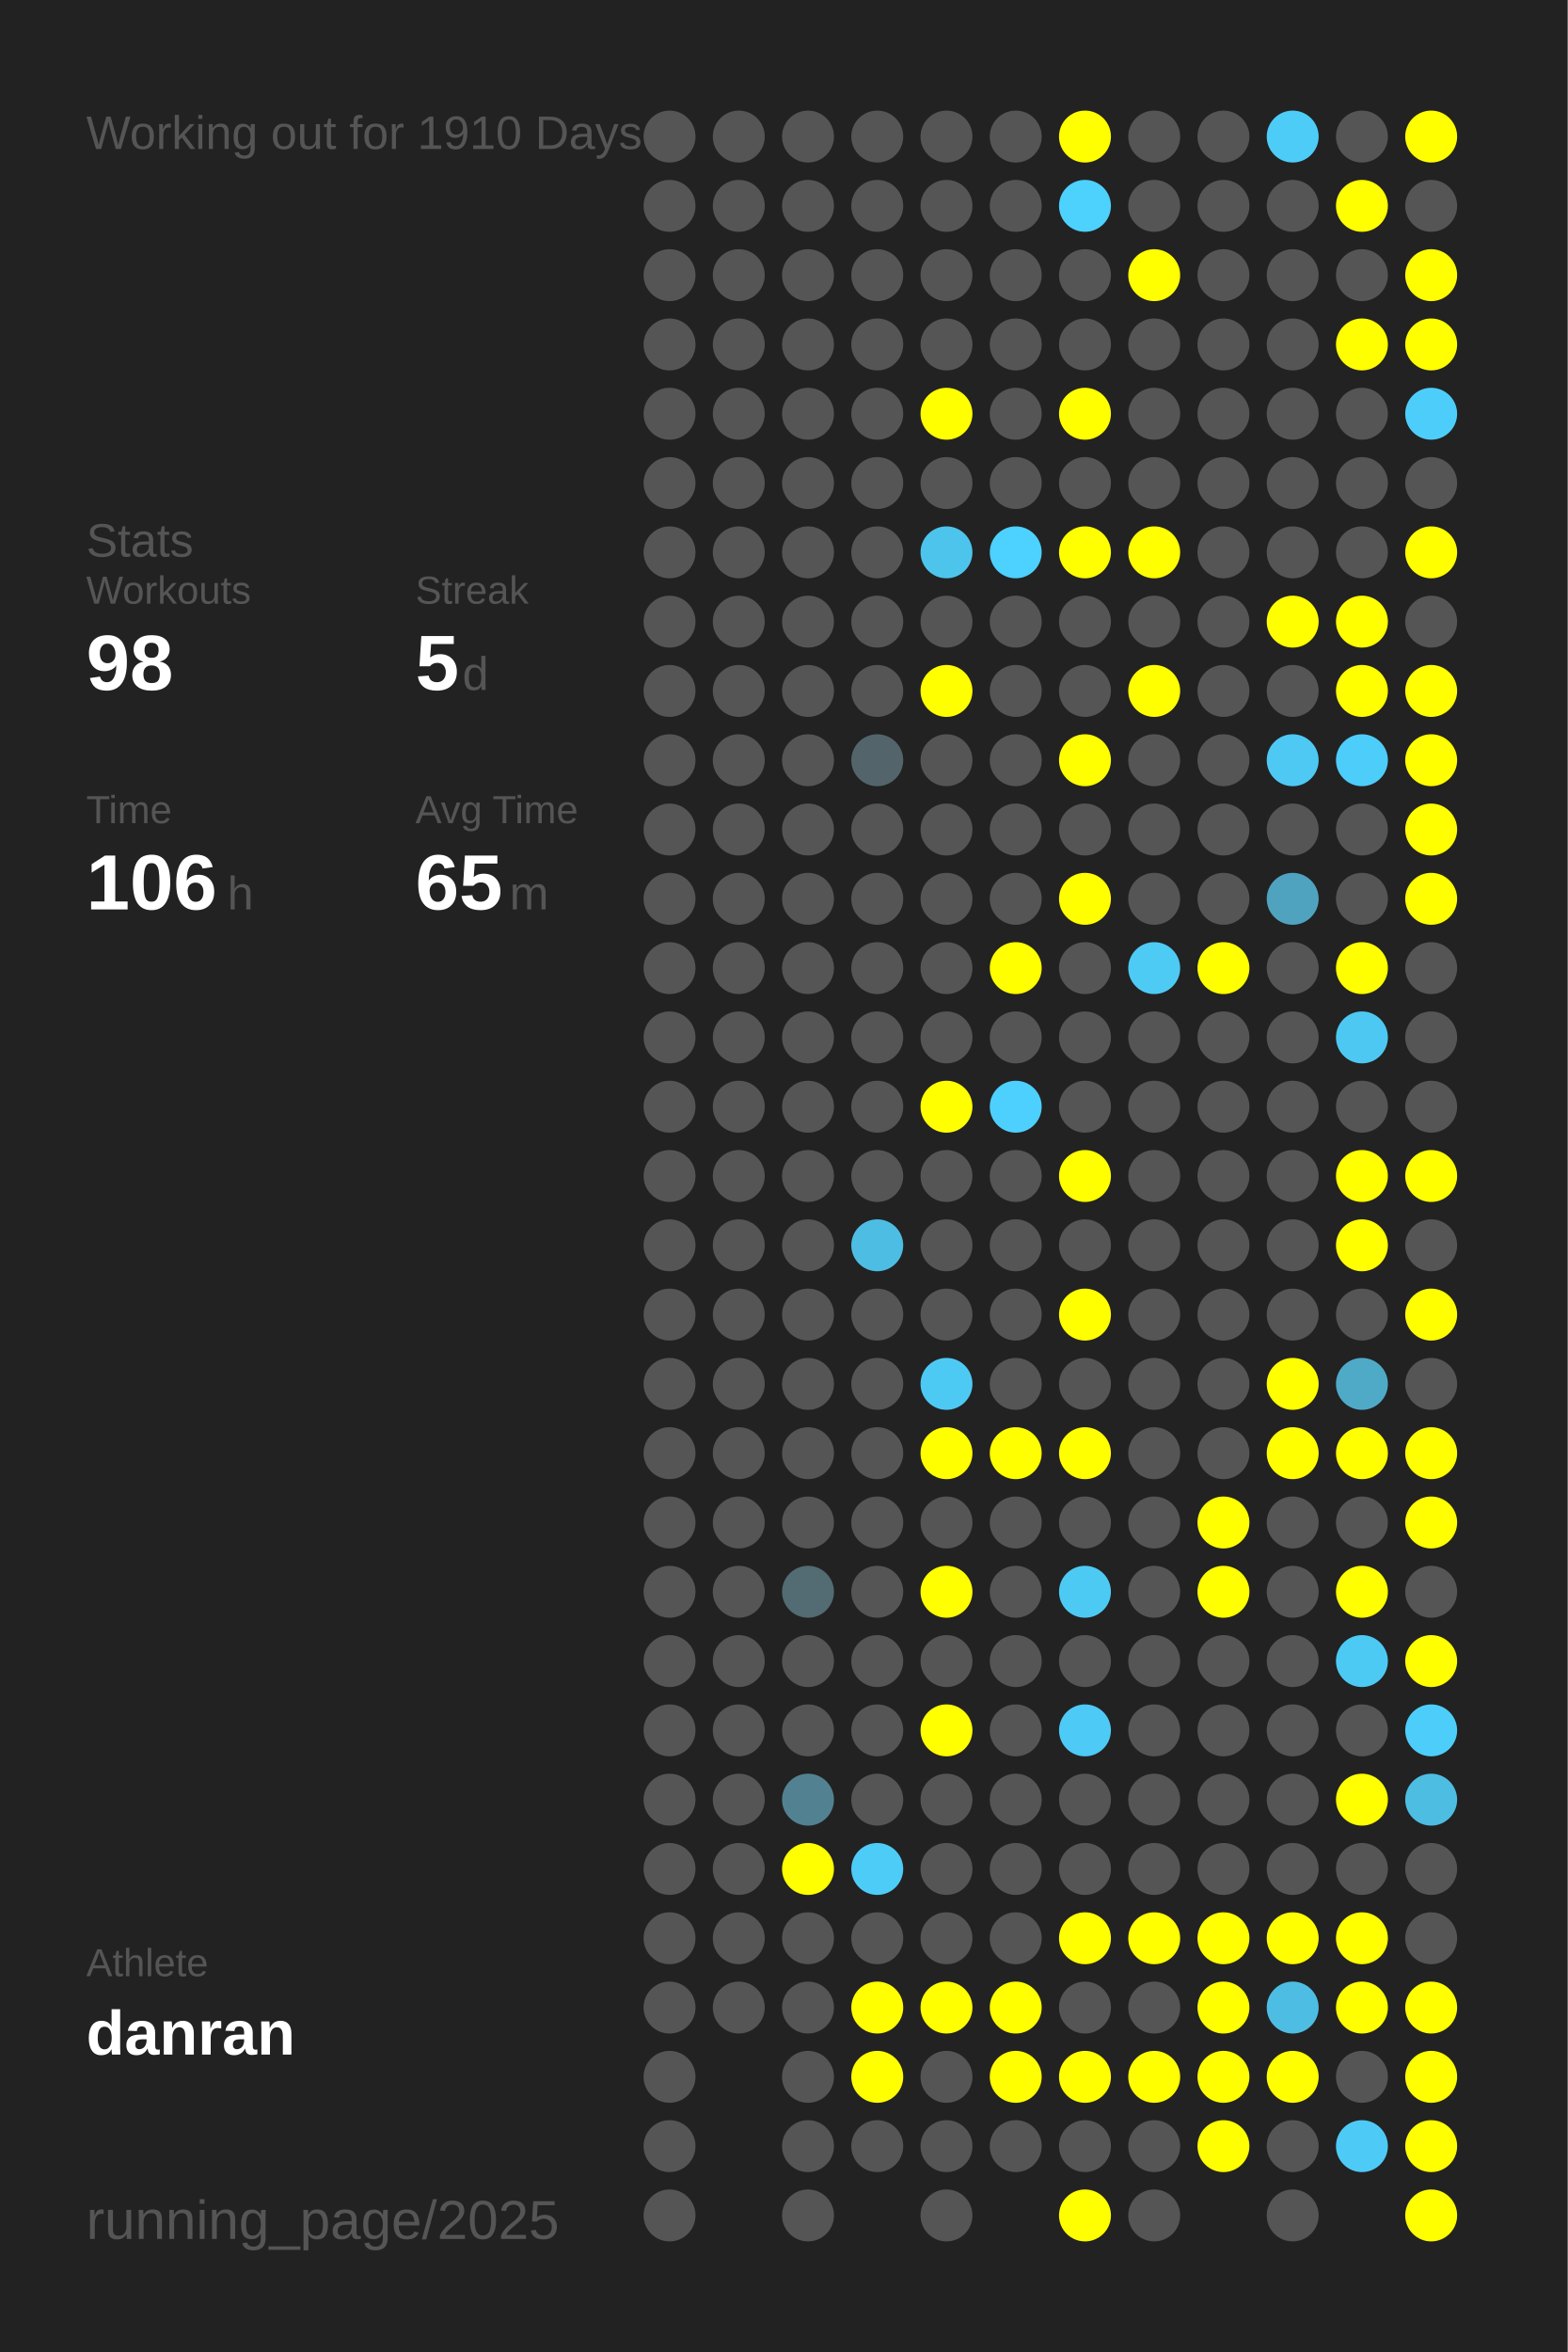
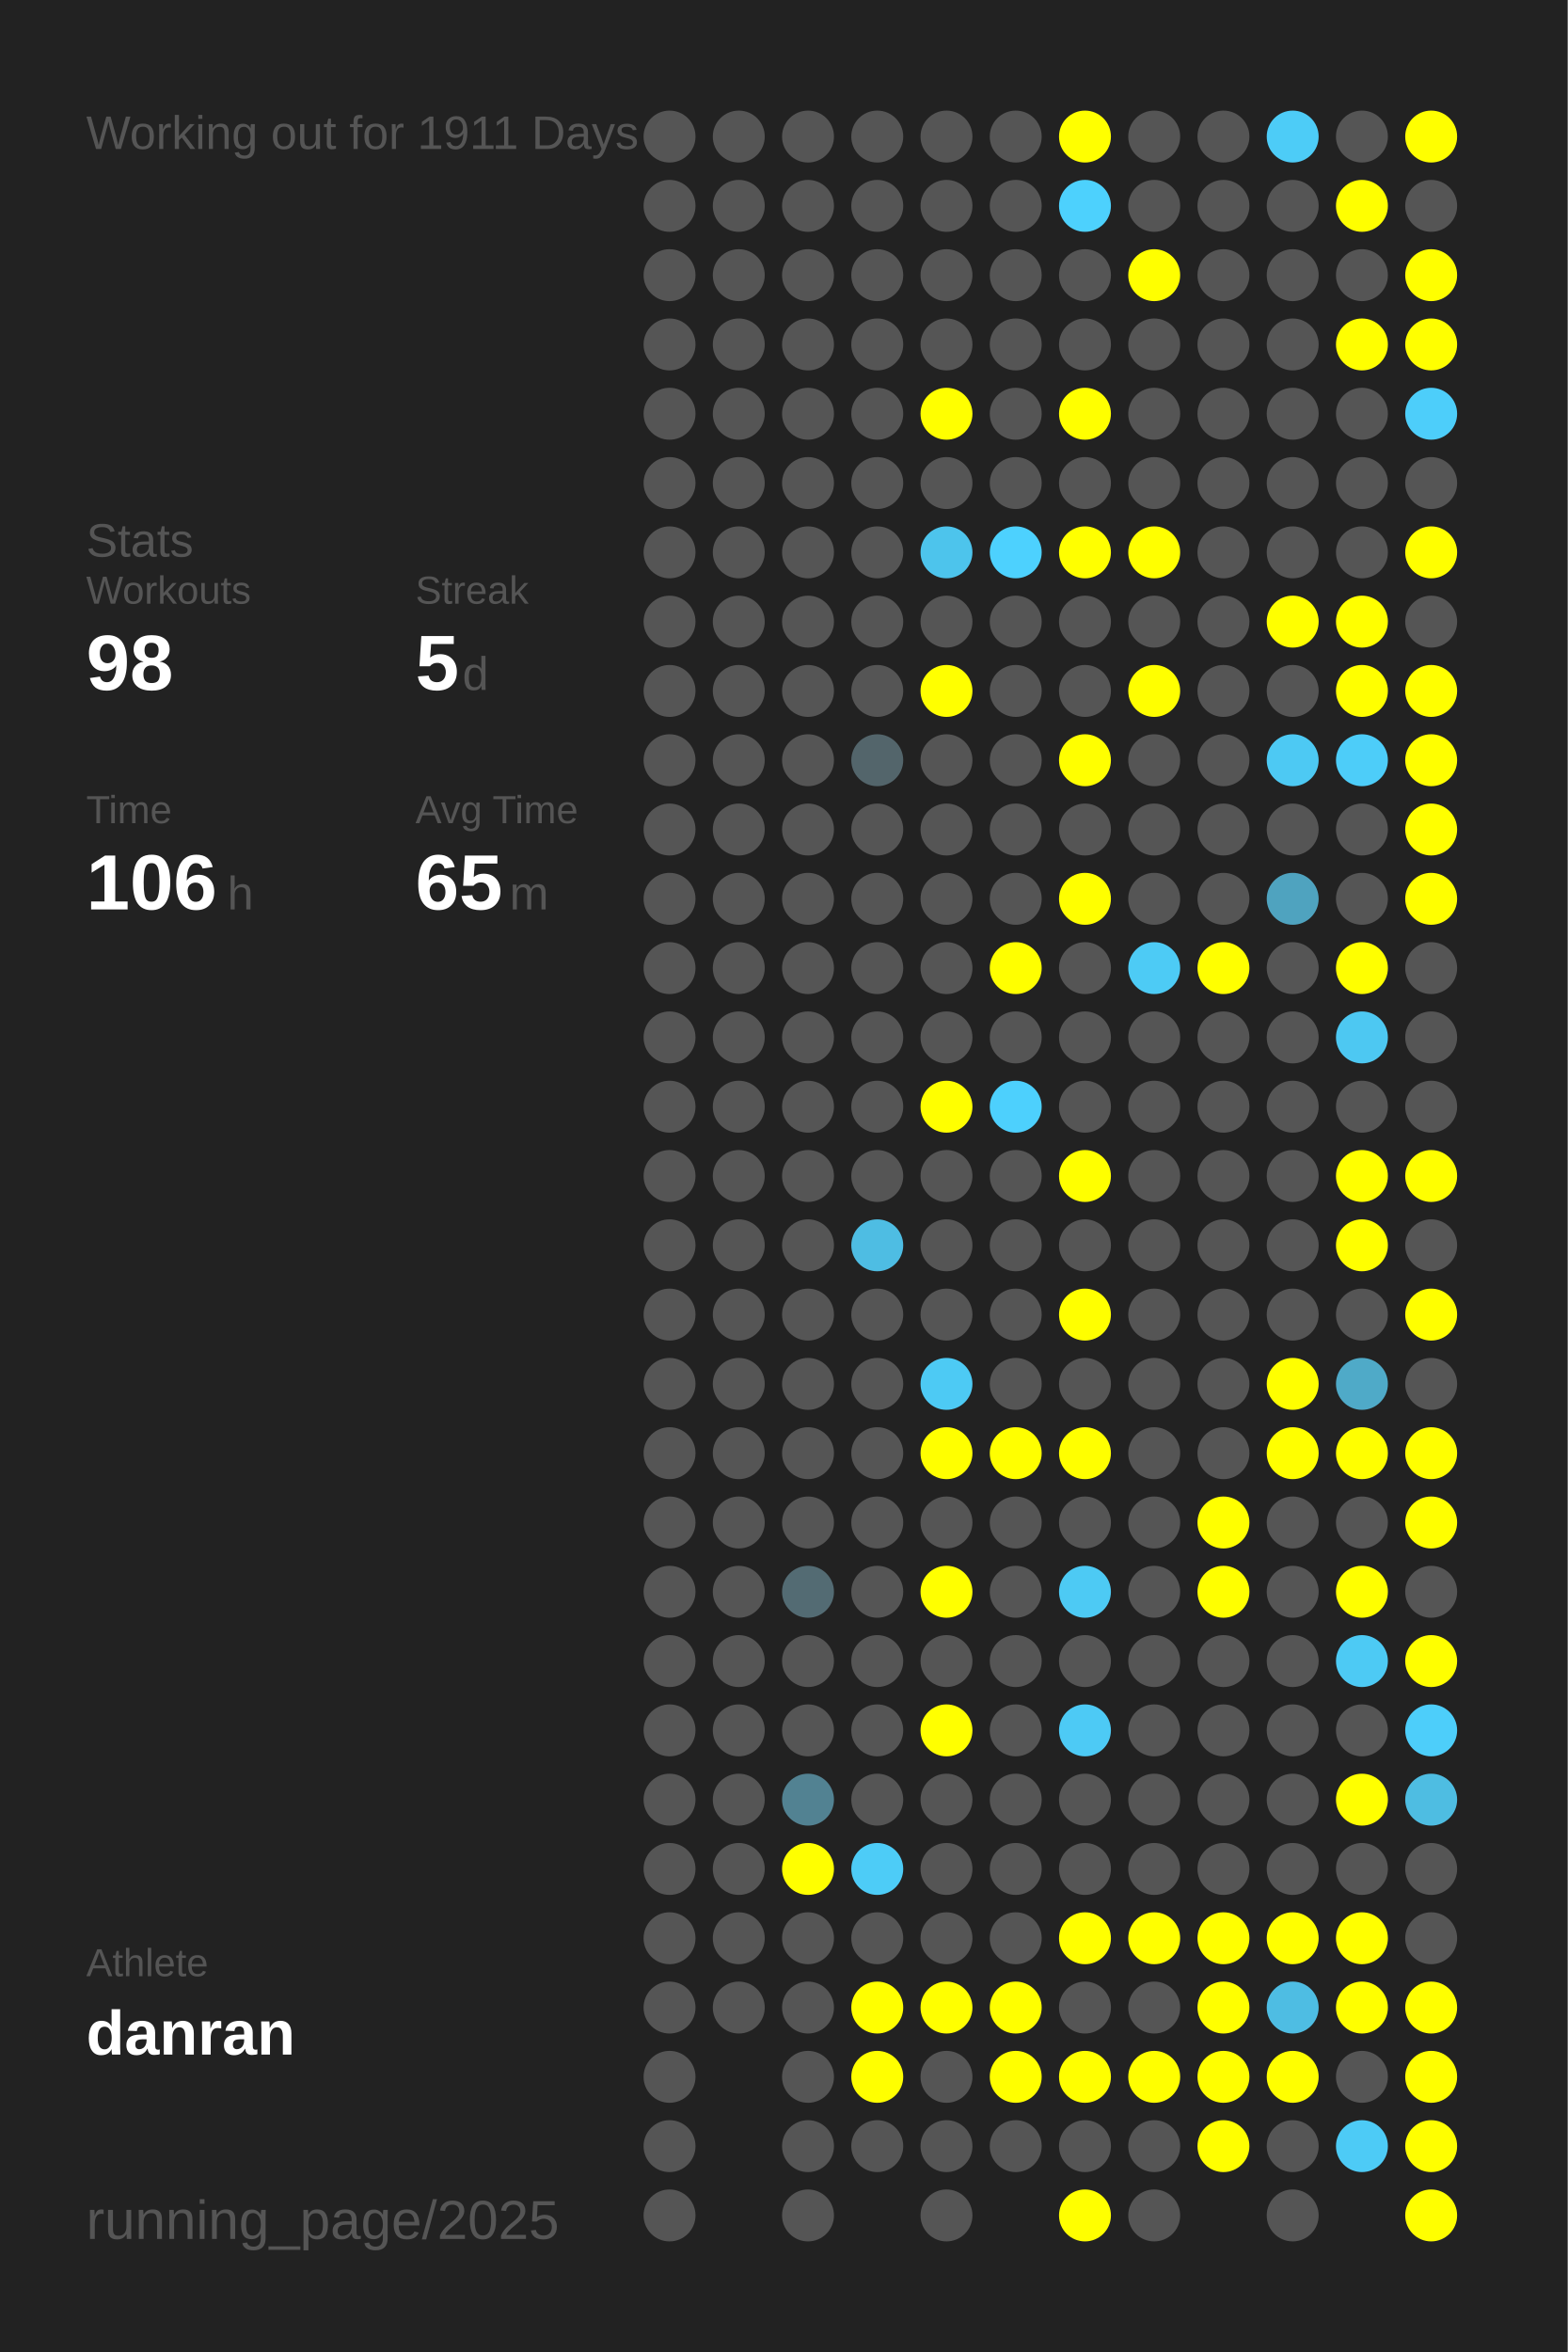
<svg xmlns="http://www.w3.org/2000/svg" baseProfile="full" height="300mm" version="1.1" viewBox="0,0,200,300" width="200mm">
  <defs />
  <rect fill="#222222" height="300" width="200" x="0" y="0" />
-   <text fill="#555555" style="font-size:6px; font-family:Arial;" x="11" y="19">Working out for 1910 Days</text>
+   <text fill="#555555" style="font-size:6px; font-family:Arial;" x="11" y="19">Working out for 1911 Days</text>
  <text fill="#555555" style="font-size:6px; font-family:Arial;" x="11" y="71">Stats</text>
  <text fill="#555555" style="font-size:5px; font-family:Arial;" x="11" y="77">Workouts</text>
  <text fill="#FFFFFF" style="font-size:10px; font-family:Arial; font-weight:bold;" x="11" y="88">98</text>
  <text fill="#555555" style="font-size:5px; font-family:Arial;" x="53" y="77">Streak</text>
  <text fill="#FFFFFF" style="font-size:10px; font-family:Arial; font-weight:bold;" x="53" y="88">5</text>
  <text fill="#555555" style="font-size:6px; font-family:Arial;" x="59" y="88">d</text>
  <text fill="#555555" style="font-size:5px; font-family:Arial;" x="11" y="105">Time</text>
  <text fill="#FFFFFF" style="font-size:10px; font-family:Arial; font-weight:bold;" x="11" y="116">106</text>
  <text fill="#555555" style="font-size:6px; font-family:Arial;" x="29" y="116">h</text>
  <text fill="#555555" style="font-size:5px; font-family:Arial;" x="53" y="105">Avg Time</text>
  <text fill="#FFFFFF" style="font-size:10px; font-family:Arial; font-weight:bold;" x="53" y="116">65</text>
  <text fill="#555555" style="font-size:6px; font-family:Arial;" x="65" y="116">m</text>
  <text fill="#555555" style="font-size:5px; font-family:Arial;" x="11" y="252.065">Athlete</text>
  <text fill="#FFFFFF" style="font-size:8px; font-family:Arial; font-weight:bold;" x="11" y="262.065">danran</text>
  <text fill="#555555" style="font-size:7px; font-family:Arial;" x="11" y="285.581">running_page/2025</text>
  <circle cx="85.417" cy="17.419" fill="#555555" r="3.312" />
  <circle cx="85.417" cy="26.258" fill="#555555" r="3.312" />
  <circle cx="85.417" cy="35.097" fill="#555555" r="3.312" />
  <circle cx="85.417" cy="43.935" fill="#555555" r="3.312" />
  <circle cx="85.417" cy="52.774" fill="#555555" r="3.312" />
  <circle cx="85.417" cy="61.613" fill="#555555" r="3.312" />
  <circle cx="85.417" cy="70.452" fill="#555555" r="3.312" />
  <circle cx="85.417" cy="79.29" fill="#555555" r="3.312" />
  <circle cx="85.417" cy="88.129" fill="#555555" r="3.312" />
  <circle cx="85.417" cy="96.968" fill="#555555" r="3.312" />
  <circle cx="85.417" cy="105.806" fill="#555555" r="3.312" />
  <circle cx="85.417" cy="114.645" fill="#555555" r="3.312" />
  <circle cx="85.417" cy="123.484" fill="#555555" r="3.312" />
  <circle cx="85.417" cy="132.323" fill="#555555" r="3.312" />
  <circle cx="85.417" cy="141.161" fill="#555555" r="3.312" />
  <circle cx="85.417" cy="150" fill="#555555" r="3.312" />
  <circle cx="85.417" cy="158.839" fill="#555555" r="3.312" />
  <circle cx="85.417" cy="167.677" fill="#555555" r="3.312" />
  <circle cx="85.417" cy="176.516" fill="#555555" r="3.312" />
  <circle cx="85.417" cy="185.355" fill="#555555" r="3.312" />
  <circle cx="85.417" cy="194.194" fill="#555555" r="3.312" />
  <circle cx="85.417" cy="203.032" fill="#555555" r="3.312" />
  <circle cx="85.417" cy="211.871" fill="#555555" r="3.312" />
  <circle cx="85.417" cy="220.71" fill="#555555" r="3.312" />
  <circle cx="85.417" cy="229.548" fill="#555555" r="3.312" />
  <circle cx="85.417" cy="238.387" fill="#555555" r="3.312" />
  <circle cx="85.417" cy="247.226" fill="#555555" r="3.312" />
  <circle cx="85.417" cy="256.065" fill="#555555" r="3.312" />
  <circle cx="85.417" cy="264.903" fill="#555555" r="3.312" />
  <circle cx="85.417" cy="273.742" fill="#555555" r="3.312" />
  <circle cx="85.417" cy="282.581" fill="#555555" r="3.312" />
  <circle cx="94.25" cy="17.419" fill="#555555" r="3.312" />
  <circle cx="94.25" cy="26.258" fill="#555555" r="3.312" />
  <circle cx="94.25" cy="35.097" fill="#555555" r="3.312" />
  <circle cx="94.25" cy="43.935" fill="#555555" r="3.312" />
  <circle cx="94.25" cy="52.774" fill="#555555" r="3.312" />
  <circle cx="94.25" cy="61.613" fill="#555555" r="3.312" />
  <circle cx="94.25" cy="70.452" fill="#555555" r="3.312" />
  <circle cx="94.25" cy="79.29" fill="#555555" r="3.312" />
  <circle cx="94.25" cy="88.129" fill="#555555" r="3.312" />
  <circle cx="94.25" cy="96.968" fill="#555555" r="3.312" />
  <circle cx="94.25" cy="105.806" fill="#555555" r="3.312" />
  <circle cx="94.25" cy="114.645" fill="#555555" r="3.312" />
  <circle cx="94.25" cy="123.484" fill="#555555" r="3.312" />
  <circle cx="94.25" cy="132.323" fill="#555555" r="3.312" />
  <circle cx="94.25" cy="141.161" fill="#555555" r="3.312" />
  <circle cx="94.25" cy="150" fill="#555555" r="3.312" />
  <circle cx="94.25" cy="158.839" fill="#555555" r="3.312" />
  <circle cx="94.25" cy="167.677" fill="#555555" r="3.312" />
  <circle cx="94.25" cy="176.516" fill="#555555" r="3.312" />
  <circle cx="94.25" cy="185.355" fill="#555555" r="3.312" />
  <circle cx="94.25" cy="194.194" fill="#555555" r="3.312" />
  <circle cx="94.25" cy="203.032" fill="#555555" r="3.312" />
  <circle cx="94.25" cy="211.871" fill="#555555" r="3.312" />
  <circle cx="94.25" cy="220.71" fill="#555555" r="3.312" />
  <circle cx="94.25" cy="229.548" fill="#555555" r="3.312" />
  <circle cx="94.25" cy="238.387" fill="#555555" r="3.312" />
  <circle cx="94.25" cy="247.226" fill="#555555" r="3.312" />
  <circle cx="94.25" cy="256.065" fill="#555555" r="3.312" />
  <circle cx="103.083" cy="17.419" fill="#555555" r="3.312" />
  <circle cx="103.083" cy="26.258" fill="#555555" r="3.312" />
  <circle cx="103.083" cy="35.097" fill="#555555" r="3.312" />
  <circle cx="103.083" cy="43.935" fill="#555555" r="3.312" />
  <circle cx="103.083" cy="52.774" fill="#555555" r="3.312" />
  <circle cx="103.083" cy="61.613" fill="#555555" r="3.312" />
  <circle cx="103.083" cy="70.452" fill="#555555" r="3.312" />
  <circle cx="103.083" cy="79.29" fill="#555555" r="3.312" />
  <circle cx="103.083" cy="88.129" fill="#555555" r="3.312" />
  <circle cx="103.083" cy="96.968" fill="#555555" r="3.312" />
  <circle cx="103.083" cy="105.806" fill="#555555" r="3.312" />
  <circle cx="103.083" cy="114.645" fill="#555555" r="3.312" />
  <circle cx="103.083" cy="123.484" fill="#555555" r="3.312" />
  <circle cx="103.083" cy="132.323" fill="#555555" r="3.312" />
  <circle cx="103.083" cy="141.161" fill="#555555" r="3.312" />
  <circle cx="103.083" cy="150" fill="#555555" r="3.312" />
  <circle cx="103.083" cy="158.839" fill="#555555" r="3.312" />
  <circle cx="103.083" cy="167.677" fill="#555555" r="3.312" />
  <circle cx="103.083" cy="176.516" fill="#555555" r="3.312" />
  <circle cx="103.083" cy="185.355" fill="#555555" r="3.312" />
  <circle cx="103.083" cy="194.194" fill="#555555" r="3.312" />
  <circle cx="103.083" cy="203.032" fill="#536b73" r="3.312" />
  <circle cx="103.083" cy="211.871" fill="#555555" r="3.312" />
  <circle cx="103.083" cy="220.71" fill="#555555" r="3.312" />
  <circle cx="103.083" cy="229.548" fill="#528292" r="3.312" />
  <circle cx="103.083" cy="238.387" fill="#FFFF00" r="3.312" />
  <circle cx="103.083" cy="247.226" fill="#555555" r="3.312" />
  <circle cx="103.083" cy="256.065" fill="#555555" r="3.312" />
  <circle cx="103.083" cy="264.903" fill="#555555" r="3.312" />
  <circle cx="103.083" cy="273.742" fill="#555555" r="3.312" />
  <circle cx="103.083" cy="282.581" fill="#555555" r="3.312" />
  <circle cx="111.917" cy="17.419" fill="#555555" r="3.312" />
  <circle cx="111.917" cy="26.258" fill="#555555" r="3.312" />
  <circle cx="111.917" cy="35.097" fill="#555555" r="3.312" />
  <circle cx="111.917" cy="43.935" fill="#555555" r="3.312" />
  <circle cx="111.917" cy="52.774" fill="#555555" r="3.312" />
  <circle cx="111.917" cy="61.613" fill="#555555" r="3.312" />
  <circle cx="111.917" cy="70.452" fill="#555555" r="3.312" />
  <circle cx="111.917" cy="79.29" fill="#555555" r="3.312" />
  <circle cx="111.917" cy="88.129" fill="#555555" r="3.312" />
  <circle cx="111.917" cy="96.968" fill="#53656b" r="3.312" />
  <circle cx="111.917" cy="105.806" fill="#555555" r="3.312" />
  <circle cx="111.917" cy="114.645" fill="#555555" r="3.312" />
  <circle cx="111.917" cy="123.484" fill="#555555" r="3.312" />
  <circle cx="111.917" cy="132.323" fill="#555555" r="3.312" />
  <circle cx="111.917" cy="141.161" fill="#555555" r="3.312" />
  <circle cx="111.917" cy="150" fill="#555555" r="3.312" />
  <circle cx="111.917" cy="158.839" fill="#4ebde3" r="3.312" />
  <circle cx="111.917" cy="167.677" fill="#555555" r="3.312" />
  <circle cx="111.917" cy="176.516" fill="#555555" r="3.312" />
  <circle cx="111.917" cy="185.355" fill="#555555" r="3.312" />
  <circle cx="111.917" cy="194.194" fill="#555555" r="3.312" />
  <circle cx="111.917" cy="203.032" fill="#555555" r="3.312" />
  <circle cx="111.917" cy="211.871" fill="#555555" r="3.312" />
  <circle cx="111.917" cy="220.71" fill="#555555" r="3.312" />
  <circle cx="111.917" cy="229.548" fill="#555555" r="3.312" />
  <circle cx="111.917" cy="238.387" fill="#4dccf7" r="3.312" />
  <circle cx="111.917" cy="247.226" fill="#555555" r="3.312" />
  <circle cx="111.917" cy="256.065" fill="#FFFF00" r="3.312" />
  <circle cx="111.917" cy="264.903" fill="#FFFF00" r="3.312" />
  <circle cx="111.917" cy="273.742" fill="#555555" r="3.312" />
  <circle cx="120.75" cy="17.419" fill="#555555" r="3.312" />
  <circle cx="120.75" cy="26.258" fill="#555555" r="3.312" />
  <circle cx="120.75" cy="35.097" fill="#555555" r="3.312" />
  <circle cx="120.75" cy="43.935" fill="#555555" r="3.312" />
  <circle cx="120.75" cy="52.774" fill="#FFFF00" r="3.312" />
  <circle cx="120.75" cy="61.613" fill="#555555" r="3.312" />
  <circle cx="120.75" cy="70.452" fill="#4dc4ec" r="3.312" />
  <circle cx="120.75" cy="79.29" fill="#555555" r="3.312" />
  <circle cx="120.75" cy="88.129" fill="#FFFF00" r="3.312" />
  <circle cx="120.75" cy="96.968" fill="#555555" r="3.312" />
  <circle cx="120.75" cy="105.806" fill="#555555" r="3.312" />
  <circle cx="120.75" cy="114.645" fill="#555555" r="3.312" />
  <circle cx="120.75" cy="123.484" fill="#555555" r="3.312" />
  <circle cx="120.75" cy="132.323" fill="#555555" r="3.312" />
  <circle cx="120.75" cy="141.161" fill="#FFFF00" r="3.312" />
  <circle cx="120.75" cy="150" fill="#555555" r="3.312" />
  <circle cx="120.75" cy="158.839" fill="#555555" r="3.312" />
  <circle cx="120.75" cy="167.677" fill="#555555" r="3.312" />
  <circle cx="120.75" cy="176.516" fill="#4dcaf4" r="3.312" />
  <circle cx="120.75" cy="185.355" fill="#FFFF00" r="3.312" />
  <circle cx="120.75" cy="194.194" fill="#555555" r="3.312" />
  <circle cx="120.75" cy="203.032" fill="#FFFF00" r="3.312" />
  <circle cx="120.75" cy="211.871" fill="#555555" r="3.312" />
  <circle cx="120.75" cy="220.71" fill="#FFFF00" r="3.312" />
  <circle cx="120.75" cy="229.548" fill="#555555" r="3.312" />
  <circle cx="120.75" cy="238.387" fill="#555555" r="3.312" />
  <circle cx="120.75" cy="247.226" fill="#555555" r="3.312" />
  <circle cx="120.75" cy="256.065" fill="#FFFF00" r="3.312" />
  <circle cx="120.75" cy="264.903" fill="#555555" r="3.312" />
  <circle cx="120.75" cy="273.742" fill="#555555" r="3.312" />
  <circle cx="120.75" cy="282.581" fill="#555555" r="3.312" />
  <circle cx="129.583" cy="17.419" fill="#555555" r="3.312" />
  <circle cx="129.583" cy="26.258" fill="#555555" r="3.312" />
  <circle cx="129.583" cy="35.097" fill="#555555" r="3.312" />
  <circle cx="129.583" cy="43.935" fill="#555555" r="3.312" />
  <circle cx="129.583" cy="52.774" fill="#555555" r="3.312" />
  <circle cx="129.583" cy="61.613" fill="#555555" r="3.312" />
  <circle cx="129.583" cy="70.452" fill="#4dd1fe" r="3.312" />
  <circle cx="129.583" cy="79.29" fill="#555555" r="3.312" />
  <circle cx="129.583" cy="88.129" fill="#555555" r="3.312" />
  <circle cx="129.583" cy="96.968" fill="#555555" r="3.312" />
  <circle cx="129.583" cy="105.806" fill="#555555" r="3.312" />
  <circle cx="129.583" cy="114.645" fill="#555555" r="3.312" />
  <circle cx="129.583" cy="123.484" fill="#FFFF00" r="3.312" />
  <circle cx="129.583" cy="132.323" fill="#555555" r="3.312" />
  <circle cx="129.583" cy="141.161" fill="#4dd0fd" r="3.312" />
  <circle cx="129.583" cy="150" fill="#555555" r="3.312" />
  <circle cx="129.583" cy="158.839" fill="#555555" r="3.312" />
  <circle cx="129.583" cy="167.677" fill="#555555" r="3.312" />
  <circle cx="129.583" cy="176.516" fill="#555555" r="3.312" />
  <circle cx="129.583" cy="185.355" fill="#FFFF00" r="3.312" />
  <circle cx="129.583" cy="194.194" fill="#555555" r="3.312" />
  <circle cx="129.583" cy="203.032" fill="#555555" r="3.312" />
  <circle cx="129.583" cy="211.871" fill="#555555" r="3.312" />
  <circle cx="129.583" cy="220.71" fill="#555555" r="3.312" />
  <circle cx="129.583" cy="229.548" fill="#555555" r="3.312" />
  <circle cx="129.583" cy="238.387" fill="#555555" r="3.312" />
  <circle cx="129.583" cy="247.226" fill="#555555" r="3.312" />
  <circle cx="129.583" cy="256.065" fill="#FFFF00" r="3.312" />
  <circle cx="129.583" cy="264.903" fill="#FFFF00" r="3.312" />
  <circle cx="129.583" cy="273.742" fill="#555555" r="3.312" />
  <circle cx="138.417" cy="17.419" fill="#FFFF00" r="3.312" />
  <circle cx="138.417" cy="26.258" fill="#4dd1fd" r="3.312" />
  <circle cx="138.417" cy="35.097" fill="#555555" r="3.312" />
  <circle cx="138.417" cy="43.935" fill="#555555" r="3.312" />
  <circle cx="138.417" cy="52.774" fill="#FFFF00" r="3.312" />
  <circle cx="138.417" cy="61.613" fill="#555555" r="3.312" />
  <circle cx="138.417" cy="70.452" fill="#FFFF00" r="3.312" />
  <circle cx="138.417" cy="79.29" fill="#555555" r="3.312" />
  <circle cx="138.417" cy="88.129" fill="#555555" r="3.312" />
  <circle cx="138.417" cy="96.968" fill="#FFFF00" r="3.312" />
  <circle cx="138.417" cy="105.806" fill="#555555" r="3.312" />
  <circle cx="138.417" cy="114.645" fill="#FFFF00" r="3.312" />
  <circle cx="138.417" cy="123.484" fill="#555555" r="3.312" />
  <circle cx="138.417" cy="132.323" fill="#555555" r="3.312" />
  <circle cx="138.417" cy="141.161" fill="#555555" r="3.312" />
  <circle cx="138.417" cy="150" fill="#FFFF00" r="3.312" />
  <circle cx="138.417" cy="158.839" fill="#555555" r="3.312" />
  <circle cx="138.417" cy="167.677" fill="#FFFF00" r="3.312" />
  <circle cx="138.417" cy="176.516" fill="#555555" r="3.312" />
  <circle cx="138.417" cy="185.355" fill="#FFFF00" r="3.312" />
  <circle cx="138.417" cy="194.194" fill="#555555" r="3.312" />
  <circle cx="138.417" cy="203.032" fill="#4dcaf4" r="3.312" />
  <circle cx="138.417" cy="211.871" fill="#555555" r="3.312" />
  <circle cx="138.417" cy="220.71" fill="#4dcaf5" r="3.312" />
  <circle cx="138.417" cy="229.548" fill="#555555" r="3.312" />
  <circle cx="138.417" cy="238.387" fill="#555555" r="3.312" />
  <circle cx="138.417" cy="247.226" fill="#FFFF00" r="3.312" />
  <circle cx="138.417" cy="256.065" fill="#555555" r="3.312" />
  <circle cx="138.417" cy="264.903" fill="#FFFF00" r="3.312" />
  <circle cx="138.417" cy="273.742" fill="#555555" r="3.312" />
  <circle cx="138.417" cy="282.581" fill="#FFFF00" r="3.312" />
  <circle cx="147.25" cy="17.419" fill="#555555" r="3.312" />
  <circle cx="147.25" cy="26.258" fill="#555555" r="3.312" />
  <circle cx="147.25" cy="35.097" fill="#FFFF00" r="3.312" />
  <circle cx="147.25" cy="43.935" fill="#555555" r="3.312" />
  <circle cx="147.25" cy="52.774" fill="#555555" r="3.312" />
  <circle cx="147.25" cy="61.613" fill="#555555" r="3.312" />
  <circle cx="147.25" cy="70.452" fill="#FFFF00" r="3.312" />
  <circle cx="147.25" cy="79.29" fill="#555555" r="3.312" />
  <circle cx="147.25" cy="88.129" fill="#FFFF00" r="3.312" />
  <circle cx="147.25" cy="96.968" fill="#555555" r="3.312" />
  <circle cx="147.25" cy="105.806" fill="#555555" r="3.312" />
  <circle cx="147.25" cy="114.645" fill="#555555" r="3.312" />
  <circle cx="147.25" cy="123.484" fill="#4dcbf5" r="3.312" />
  <circle cx="147.25" cy="132.323" fill="#555555" r="3.312" />
  <circle cx="147.25" cy="141.161" fill="#555555" r="3.312" />
  <circle cx="147.25" cy="150" fill="#555555" r="3.312" />
  <circle cx="147.25" cy="158.839" fill="#555555" r="3.312" />
  <circle cx="147.25" cy="167.677" fill="#555555" r="3.312" />
  <circle cx="147.25" cy="176.516" fill="#555555" r="3.312" />
  <circle cx="147.25" cy="185.355" fill="#555555" r="3.312" />
  <circle cx="147.25" cy="194.194" fill="#555555" r="3.312" />
  <circle cx="147.25" cy="203.032" fill="#555555" r="3.312" />
  <circle cx="147.25" cy="211.871" fill="#555555" r="3.312" />
  <circle cx="147.25" cy="220.71" fill="#555555" r="3.312" />
  <circle cx="147.25" cy="229.548" fill="#555555" r="3.312" />
  <circle cx="147.25" cy="238.387" fill="#555555" r="3.312" />
  <circle cx="147.25" cy="247.226" fill="#FFFF00" r="3.312" />
  <circle cx="147.25" cy="256.065" fill="#555555" r="3.312" />
  <circle cx="147.25" cy="264.903" fill="#FFFF00" r="3.312" />
  <circle cx="147.25" cy="273.742" fill="#555555" r="3.312" />
  <circle cx="147.25" cy="282.581" fill="#555555" r="3.312" />
  <circle cx="156.083" cy="17.419" fill="#555555" r="3.312" />
  <circle cx="156.083" cy="26.258" fill="#555555" r="3.312" />
  <circle cx="156.083" cy="35.097" fill="#555555" r="3.312" />
  <circle cx="156.083" cy="43.935" fill="#555555" r="3.312" />
  <circle cx="156.083" cy="52.774" fill="#555555" r="3.312" />
  <circle cx="156.083" cy="61.613" fill="#555555" r="3.312" />
  <circle cx="156.083" cy="70.452" fill="#555555" r="3.312" />
  <circle cx="156.083" cy="79.29" fill="#555555" r="3.312" />
  <circle cx="156.083" cy="88.129" fill="#555555" r="3.312" />
  <circle cx="156.083" cy="96.968" fill="#555555" r="3.312" />
  <circle cx="156.083" cy="105.806" fill="#555555" r="3.312" />
  <circle cx="156.083" cy="114.645" fill="#555555" r="3.312" />
  <circle cx="156.083" cy="123.484" fill="#FFFF00" r="3.312" />
  <circle cx="156.083" cy="132.323" fill="#555555" r="3.312" />
  <circle cx="156.083" cy="141.161" fill="#555555" r="3.312" />
  <circle cx="156.083" cy="150" fill="#555555" r="3.312" />
  <circle cx="156.083" cy="158.839" fill="#555555" r="3.312" />
  <circle cx="156.083" cy="167.677" fill="#555555" r="3.312" />
  <circle cx="156.083" cy="176.516" fill="#555555" r="3.312" />
  <circle cx="156.083" cy="185.355" fill="#555555" r="3.312" />
  <circle cx="156.083" cy="194.194" fill="#FFFF00" r="3.312" />
  <circle cx="156.083" cy="203.032" fill="#FFFF00" r="3.312" />
  <circle cx="156.083" cy="211.871" fill="#555555" r="3.312" />
  <circle cx="156.083" cy="220.71" fill="#555555" r="3.312" />
  <circle cx="156.083" cy="229.548" fill="#555555" r="3.312" />
  <circle cx="156.083" cy="238.387" fill="#555555" r="3.312" />
  <circle cx="156.083" cy="247.226" fill="#FFFF00" r="3.312" />
  <circle cx="156.083" cy="256.065" fill="#FFFF00" r="3.312" />
  <circle cx="156.083" cy="264.903" fill="#FFFF00" r="3.312" />
  <circle cx="156.083" cy="273.742" fill="#FFFF00" r="3.312" />
  <circle cx="164.917" cy="17.419" fill="#4dccf7" r="3.312" />
  <circle cx="164.917" cy="26.258" fill="#555555" r="3.312" />
  <circle cx="164.917" cy="35.097" fill="#555555" r="3.312" />
  <circle cx="164.917" cy="43.935" fill="#555555" r="3.312" />
  <circle cx="164.917" cy="52.774" fill="#555555" r="3.312" />
  <circle cx="164.917" cy="61.613" fill="#555555" r="3.312" />
  <circle cx="164.917" cy="70.452" fill="#555555" r="3.312" />
  <circle cx="164.917" cy="79.29" fill="#FFFF00" r="3.312" />
  <circle cx="164.917" cy="88.129" fill="#555555" r="3.312" />
  <circle cx="164.917" cy="96.968" fill="#4dc9f3" r="3.312" />
  <circle cx="164.917" cy="105.806" fill="#555555" r="3.312" />
  <circle cx="164.917" cy="114.645" fill="#4fa3bf" r="3.312" />
  <circle cx="164.917" cy="123.484" fill="#555555" r="3.312" />
  <circle cx="164.917" cy="132.323" fill="#555555" r="3.312" />
  <circle cx="164.917" cy="141.161" fill="#555555" r="3.312" />
  <circle cx="164.917" cy="150" fill="#555555" r="3.312" />
  <circle cx="164.917" cy="158.839" fill="#555555" r="3.312" />
  <circle cx="164.917" cy="167.677" fill="#555555" r="3.312" />
  <circle cx="164.917" cy="176.516" fill="#FFFF00" r="3.312" />
  <circle cx="164.917" cy="185.355" fill="#FFFF00" r="3.312" />
  <circle cx="164.917" cy="194.194" fill="#555555" r="3.312" />
  <circle cx="164.917" cy="203.032" fill="#555555" r="3.312" />
  <circle cx="164.917" cy="211.871" fill="#555555" r="3.312" />
  <circle cx="164.917" cy="220.71" fill="#555555" r="3.312" />
  <circle cx="164.917" cy="229.548" fill="#555555" r="3.312" />
  <circle cx="164.917" cy="238.387" fill="#555555" r="3.312" />
  <circle cx="164.917" cy="247.226" fill="#FFFF00" r="3.312" />
  <circle cx="164.917" cy="256.065" fill="#4ebde3" r="3.312" />
  <circle cx="164.917" cy="264.903" fill="#FFFF00" r="3.312" />
  <circle cx="164.917" cy="273.742" fill="#555555" r="3.312" />
  <circle cx="164.917" cy="282.581" fill="#555555" r="3.312" />
  <circle cx="173.75" cy="17.419" fill="#555555" r="3.312" />
  <circle cx="173.75" cy="26.258" fill="#FFFF00" r="3.312" />
  <circle cx="173.75" cy="35.097" fill="#555555" r="3.312" />
  <circle cx="173.75" cy="43.935" fill="#FFFF00" r="3.312" />
  <circle cx="173.75" cy="52.774" fill="#555555" r="3.312" />
  <circle cx="173.75" cy="61.613" fill="#555555" r="3.312" />
  <circle cx="173.75" cy="70.452" fill="#555555" r="3.312" />
  <circle cx="173.75" cy="79.29" fill="#FFFF00" r="3.312" />
  <circle cx="173.75" cy="88.129" fill="#FFFF00" r="3.312" />
  <circle cx="173.75" cy="96.968" fill="#4dcdf9" r="3.312" />
  <circle cx="173.75" cy="105.806" fill="#555555" r="3.312" />
  <circle cx="173.75" cy="114.645" fill="#555555" r="3.312" />
  <circle cx="173.75" cy="123.484" fill="#FFFF00" r="3.312" />
  <circle cx="173.75" cy="132.323" fill="#4dc8f2" r="3.312" />
  <circle cx="173.75" cy="141.161" fill="#555555" r="3.312" />
  <circle cx="173.75" cy="150" fill="#FFFF00" r="3.312" />
  <circle cx="173.75" cy="158.839" fill="#FFFF00" r="3.312" />
  <circle cx="173.75" cy="167.677" fill="#555555" r="3.312" />
  <circle cx="173.75" cy="176.516" fill="#4faac8" r="3.312" />
  <circle cx="173.75" cy="185.355" fill="#FFFF00" r="3.312" />
  <circle cx="173.75" cy="194.194" fill="#555555" r="3.312" />
  <circle cx="173.75" cy="203.032" fill="#FFFF00" r="3.312" />
  <circle cx="173.75" cy="211.871" fill="#4dcaf4" r="3.312" />
  <circle cx="173.75" cy="220.71" fill="#555555" r="3.312" />
  <circle cx="173.75" cy="229.548" fill="#FFFF00" r="3.312" />
  <circle cx="173.75" cy="238.387" fill="#555555" r="3.312" />
  <circle cx="173.75" cy="247.226" fill="#FFFF00" r="3.312" />
  <circle cx="173.75" cy="256.065" fill="#FFFF00" r="3.312" />
  <circle cx="173.75" cy="264.903" fill="#555555" r="3.312" />
  <circle cx="173.75" cy="273.742" fill="#4dcbf6" r="3.312" />
  <circle cx="182.583" cy="17.419" fill="#FFFF00" r="3.312" />
  <circle cx="182.583" cy="26.258" fill="#555555" r="3.312" />
  <circle cx="182.583" cy="35.097" fill="#FFFF00" r="3.312" />
  <circle cx="182.583" cy="43.935" fill="#FFFF00" r="3.312" />
  <circle cx="182.583" cy="52.774" fill="#4dcefa" r="3.312" />
  <circle cx="182.583" cy="61.613" fill="#555555" r="3.312" />
  <circle cx="182.583" cy="70.452" fill="#FFFF00" r="3.312" />
  <circle cx="182.583" cy="79.29" fill="#555555" r="3.312" />
  <circle cx="182.583" cy="88.129" fill="#FFFF00" r="3.312" />
  <circle cx="182.583" cy="96.968" fill="#FFFF00" r="3.312" />
  <circle cx="182.583" cy="105.806" fill="#FFFF00" r="3.312" />
  <circle cx="182.583" cy="114.645" fill="#FFFF00" r="3.312" />
  <circle cx="182.583" cy="123.484" fill="#555555" r="3.312" />
  <circle cx="182.583" cy="132.323" fill="#555555" r="3.312" />
  <circle cx="182.583" cy="141.161" fill="#555555" r="3.312" />
  <circle cx="182.583" cy="150" fill="#FFFF00" r="3.312" />
  <circle cx="182.583" cy="158.839" fill="#555555" r="3.312" />
  <circle cx="182.583" cy="167.677" fill="#FFFF00" r="3.312" />
  <circle cx="182.583" cy="176.516" fill="#555555" r="3.312" />
  <circle cx="182.583" cy="185.355" fill="#FFFF00" r="3.312" />
  <circle cx="182.583" cy="194.194" fill="#FFFF00" r="3.312" />
  <circle cx="182.583" cy="203.032" fill="#555555" r="3.312" />
  <circle cx="182.583" cy="211.871" fill="#FFFF00" r="3.312" />
  <circle cx="182.583" cy="220.71" fill="#4dcefa" r="3.312" />
  <circle cx="182.583" cy="229.548" fill="#4ebde2" r="3.312" />
  <circle cx="182.583" cy="238.387" fill="#555555" r="3.312" />
  <circle cx="182.583" cy="247.226" fill="#555555" r="3.312" />
  <circle cx="182.583" cy="256.065" fill="#FFFF00" r="3.312" />
  <circle cx="182.583" cy="264.903" fill="#FFFF00" r="3.312" />
  <circle cx="182.583" cy="273.742" fill="#FFFF00" r="3.312" />
  <circle cx="182.583" cy="282.581" fill="#FFFF00" r="3.312" />
</svg>
